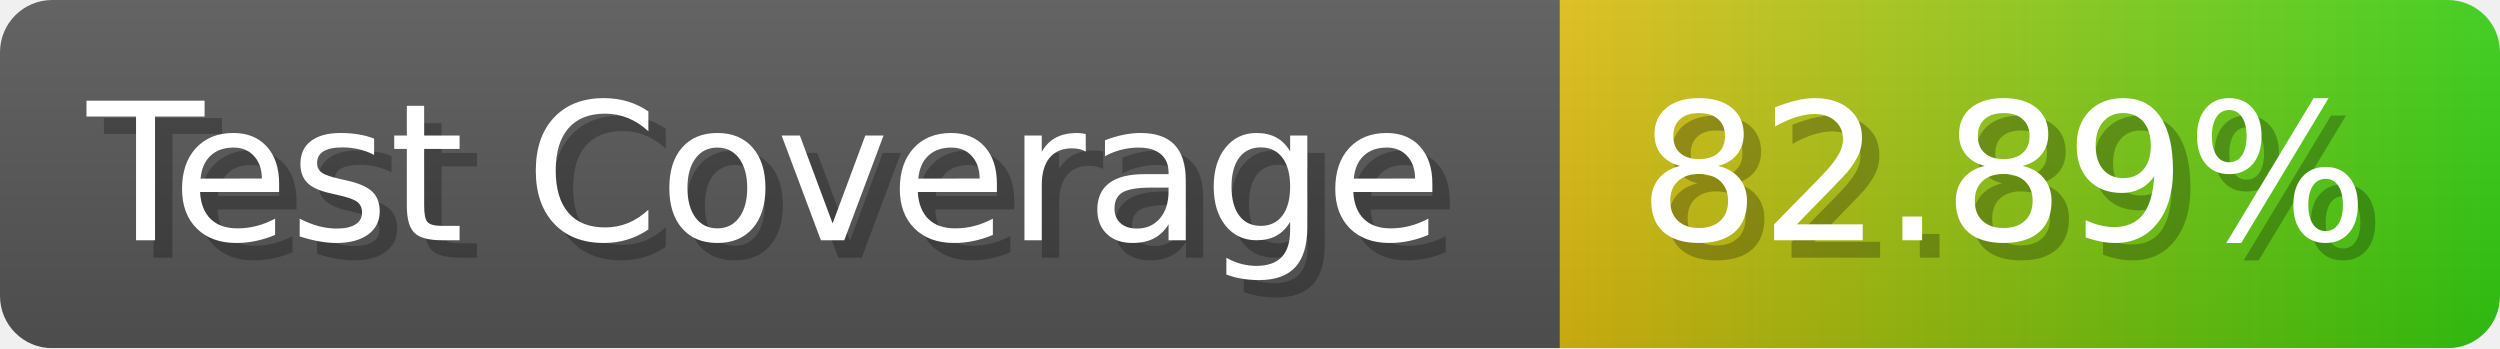
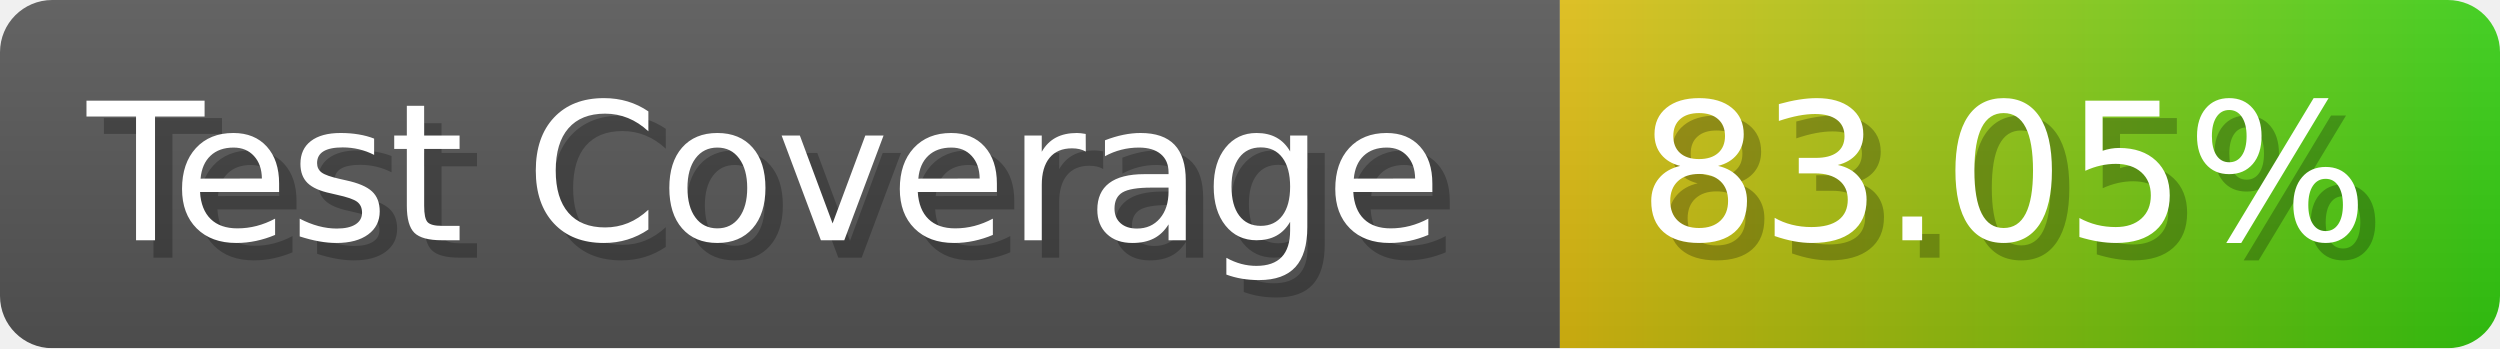
- <svg xmlns="http://www.w3.org/2000/svg" width="143.6" height="20" viewBox="0 0 1436 200" role="img" aria-label="Test Coverage: 82.89%">
+ <svg xmlns="http://www.w3.org/2000/svg" width="143.6" height="20" viewBox="0 0 1436 200" role="img" aria-label="Test Coverage: 83.05%">
  <linearGradient id="a" x2="0" y2="100%">
    <stop offset="0" stop-opacity=".1" stop-color="#EEE" />
    <stop offset="1" stop-opacity=".1" />
  </linearGradient>
  <mask id="m">
    <rect width="1436" height="200" rx="30" fill="#FFF" />
  </mask>
  <g mask="url(#m)">
    <rect width="896" height="200" fill="#555" />
    <rect width="540" height="200" fill="url(#x)" x="896" />
    <rect width="1436" height="200" fill="url(#a)" />
  </g>
  <g aria-hidden="true" fill="#fff" text-anchor="start" font-family="Verdana,DejaVu Sans,sans-serif" font-size="110">
    <text x="60" y="148" textLength="796" fill="#000" opacity="0.25">Test Coverage</text>
    <text x="50" y="138" textLength="796">Test Coverage</text>
-     <text x="951" y="148" textLength="440" fill="#000" opacity="0.25">82.89%</text>
-     <text x="941" y="138" textLength="440">82.89%</text>
+     <text x="951" y="148" textLength="440" fill="#000" opacity="0.25">83.05%</text>
+     <text x="941" y="138" textLength="440">83.05%</text>
  </g>
  <linearGradient id="x" x1="0%" y1="0%" x2="100%" y2="0%">
    <stop offset="0%" style="stop-color:#DB1" />
    <stop offset="100%" style="stop-color:#3C1" />
  </linearGradient>
</svg>
